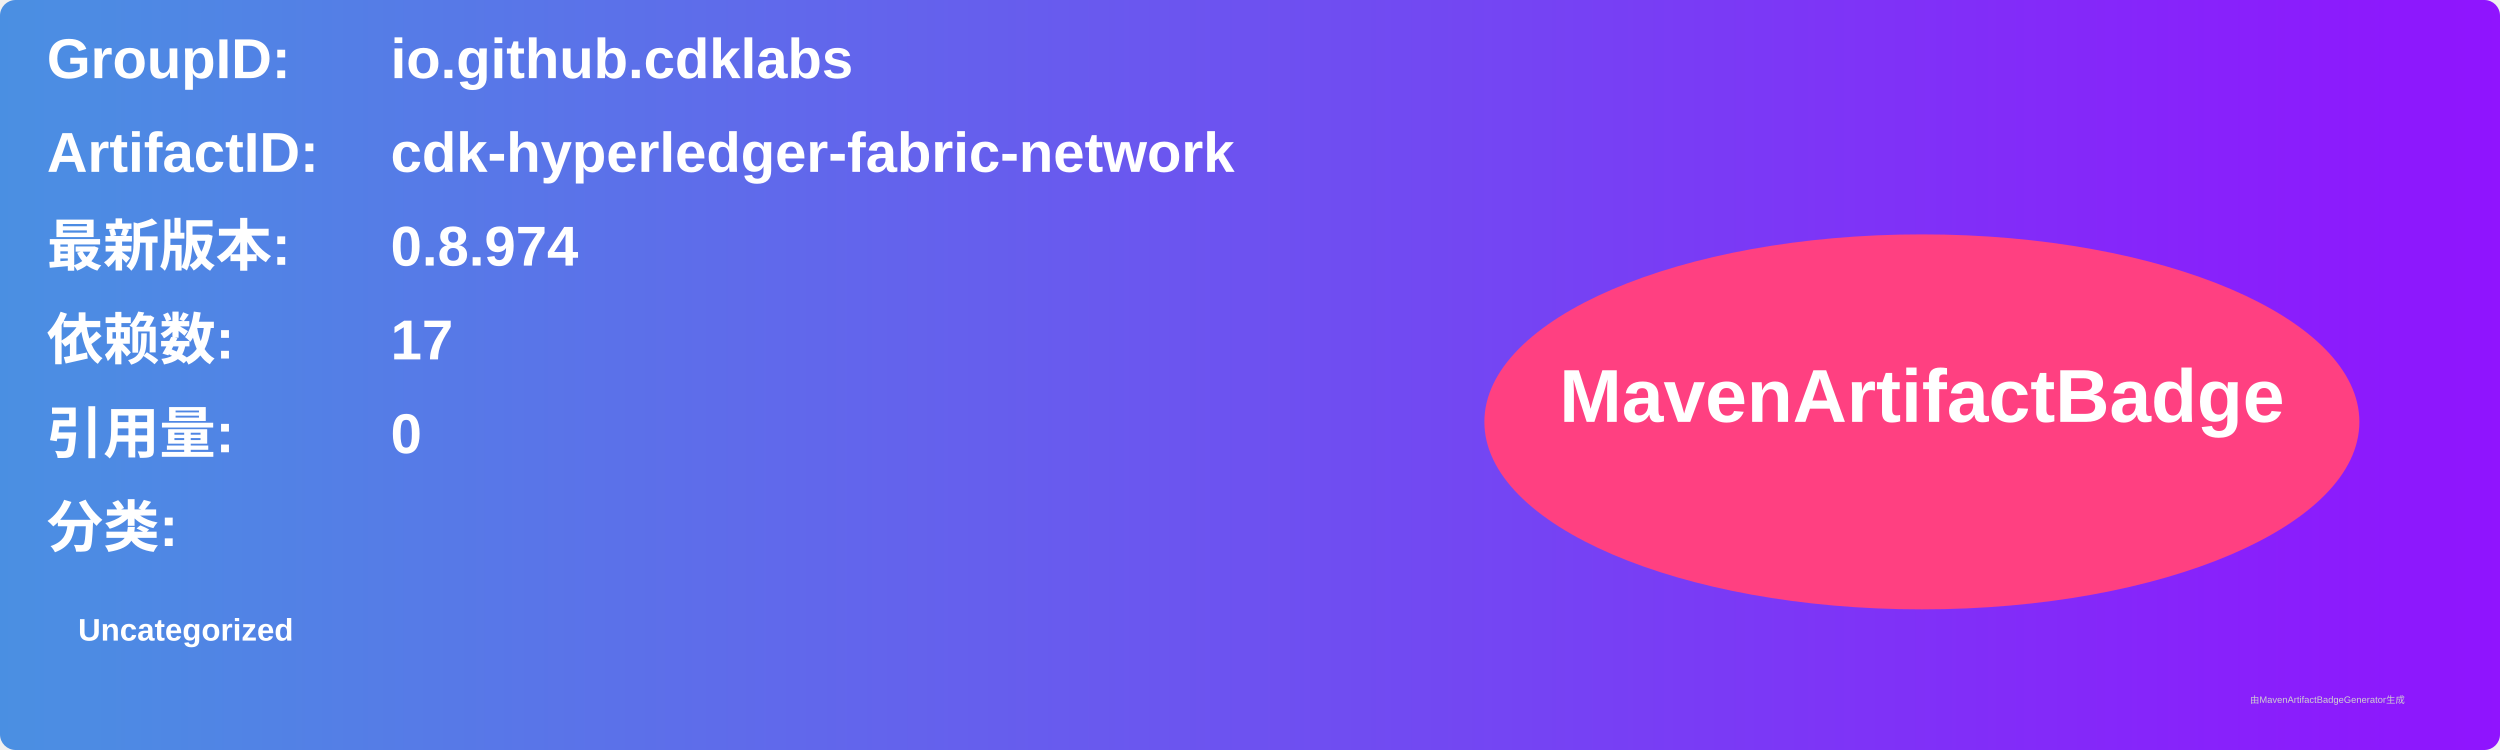
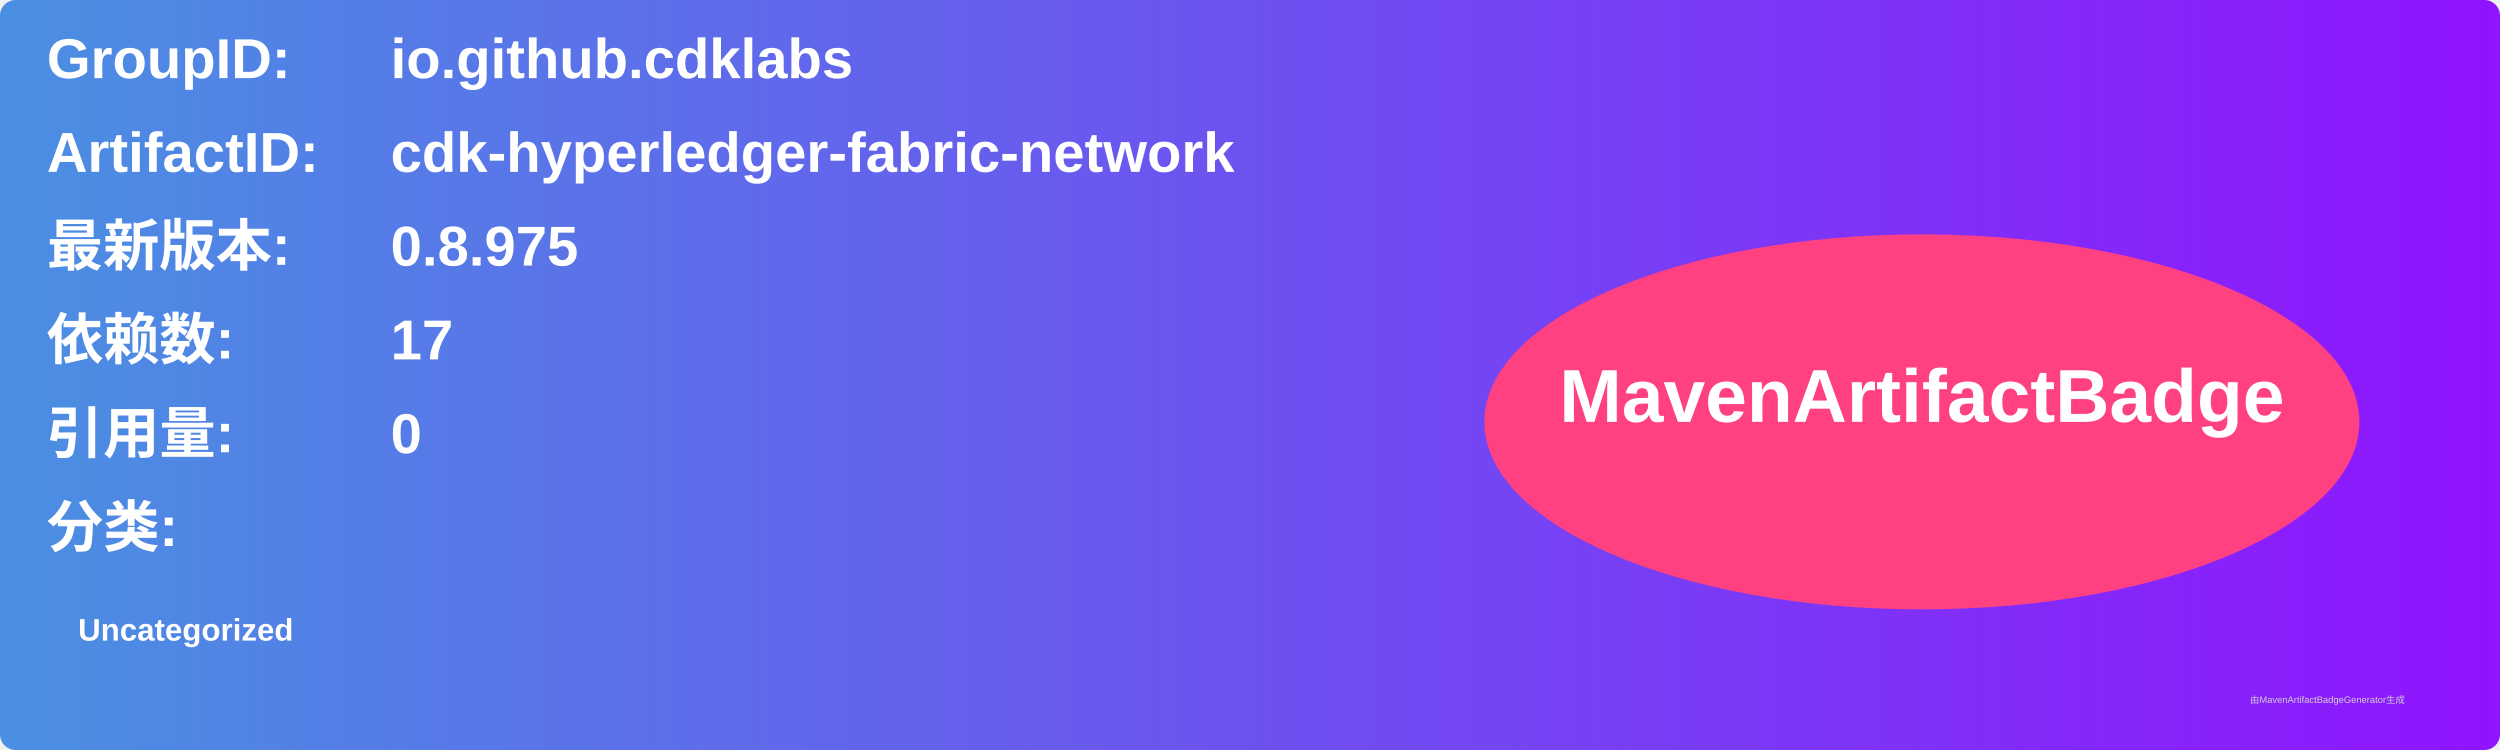
<svg xmlns="http://www.w3.org/2000/svg" width="800" height="240" viewBox="0 0 800 240">
  <linearGradient id="grad" x1="0%" y1="0%" x2="100%" y2="0%">
    <stop offset="0%" stop-color="#4a90e2" />
    <stop offset="100%" stop-color="#9013fe" />
  </linearGradient>
  <rect width="100%" height="100%" rx="5" ry="5" fill="url(#grad)" />
  <g transform="translate(15, 15)">
    <text x="0" y="10" font-family="Arial" font-size="18" fill="white" font-weight="bold" width="260">GroupID:</text>
    <text x="110" y="10" font-family="Arial" font-size="18" fill="white" font-weight="bold" width="460">io.github.cdklabs</text>
    <text x="0" y="40" font-family="Arial" font-size="18" fill="white" font-weight="bold" width="260">ArtifactID:</text>
    <text x="110" y="40" font-family="Arial" font-size="18" fill="white" font-weight="bold" width="460">cdk-hyperledger-fabric-network</text>
    <text x="0" y="70" font-family="Arial" font-size="18" fill="white" font-weight="bold">最新版本:</text>
    <text x="110" y="70" font-family="Arial" font-size="18" fill="white" font-weight="bold">
-       <tspan font-weight="bold">0.8.974</tspan>
+       <tspan font-weight="bold">0.8.975</tspan>
    </text>
    <text x="0" y="100" font-family="Arial" font-size="18" fill="white" font-weight="bold">依赖数: </text>
    <text x="110" y="100" font-family="Arial" font-size="18" fill="white">
      <tspan font-weight="bold">17</tspan>
    </text>
    <text x="0" y="130" font-family="Arial" font-size="18" fill="white" font-weight="bold">引用量: </text>
    <text x="110" y="130" font-family="Arial" font-size="18" fill="white">
      <tspan font-weight="bold">0</tspan>
    </text>
    <text x="0" y="160" font-family="Arial" font-size="18" fill="white" font-weight="bold">分类:</text>
    <text x="10" y="190" font-family="Arial" font-size="10" fill="white">
      <tspan font-weight="bold">Uncategorized</tspan>
    </text>
    <ellipse cx="600" cy="120" rx="140" ry="60" fill="#ff4081" />
    <text x="600" y="120" text-anchor="middle" font-family="Arial" font-size="24" fill="white" font-weight="bold">MavenArtifactBadge</text>
  </g>
  <text x="720" y="225" font-family="Arial" font-size="3" fill="#d0d0d0">由MavenArtifactBadgeGenerator生成</text>
</svg>
